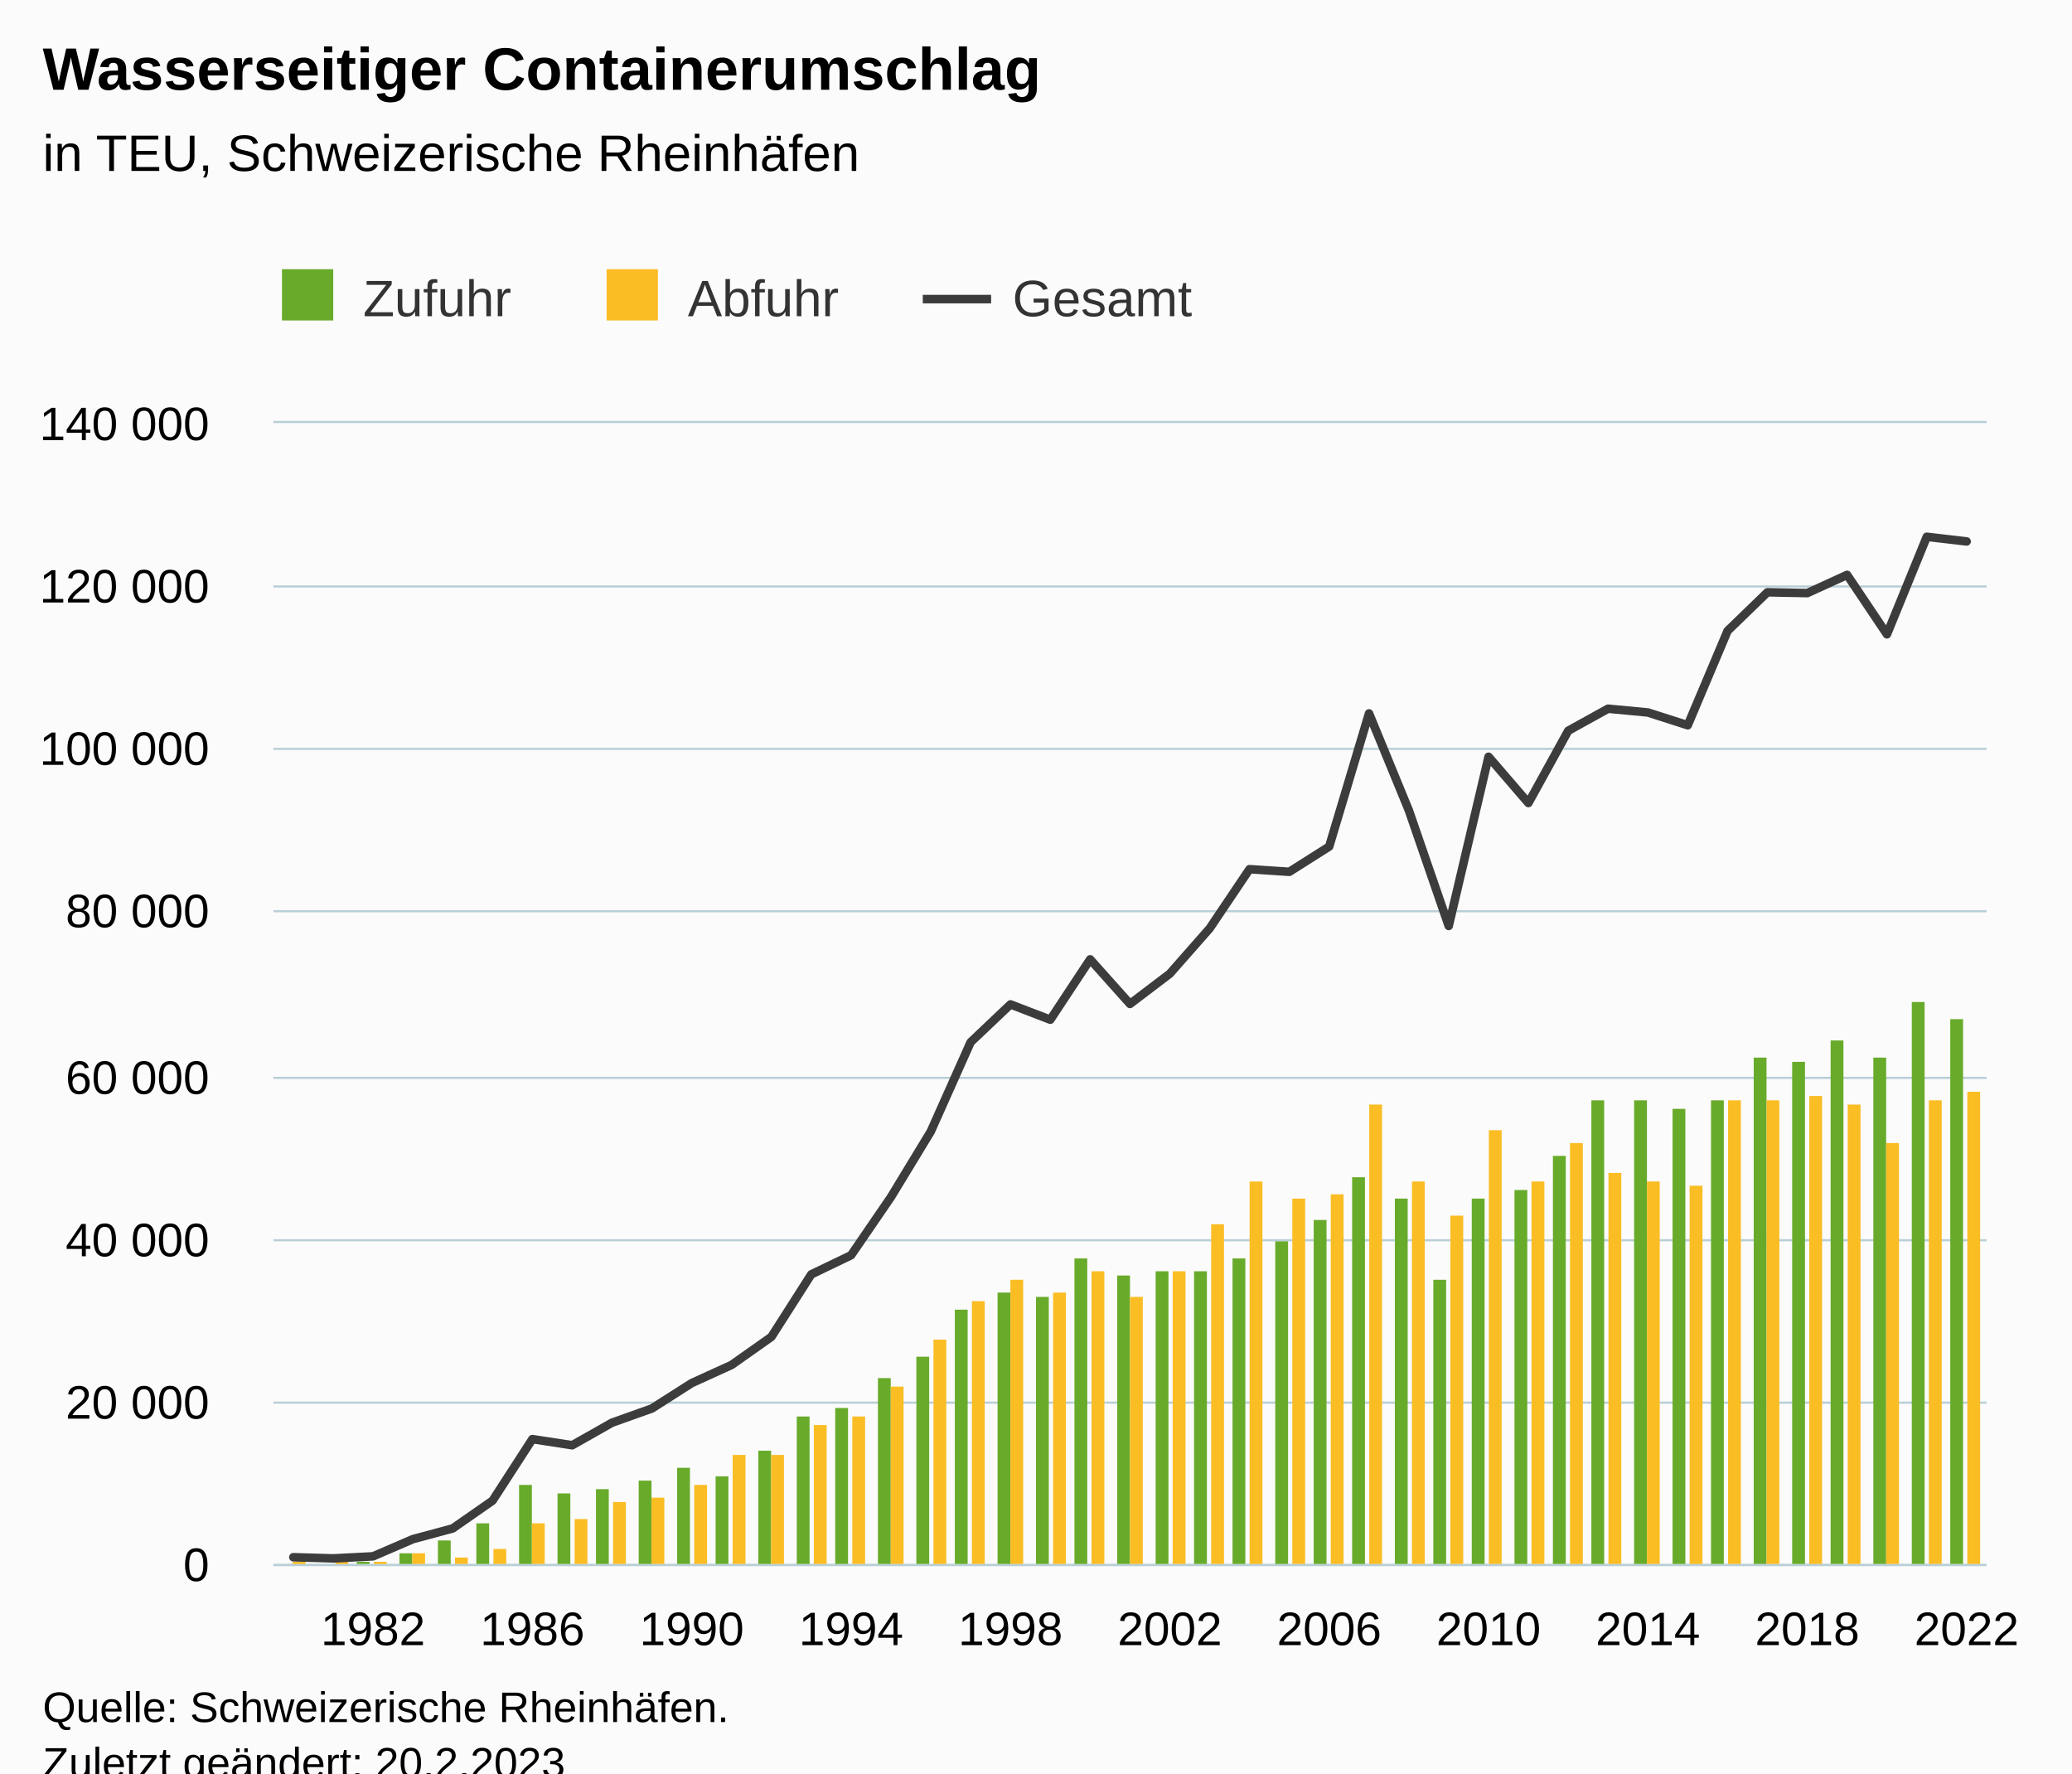
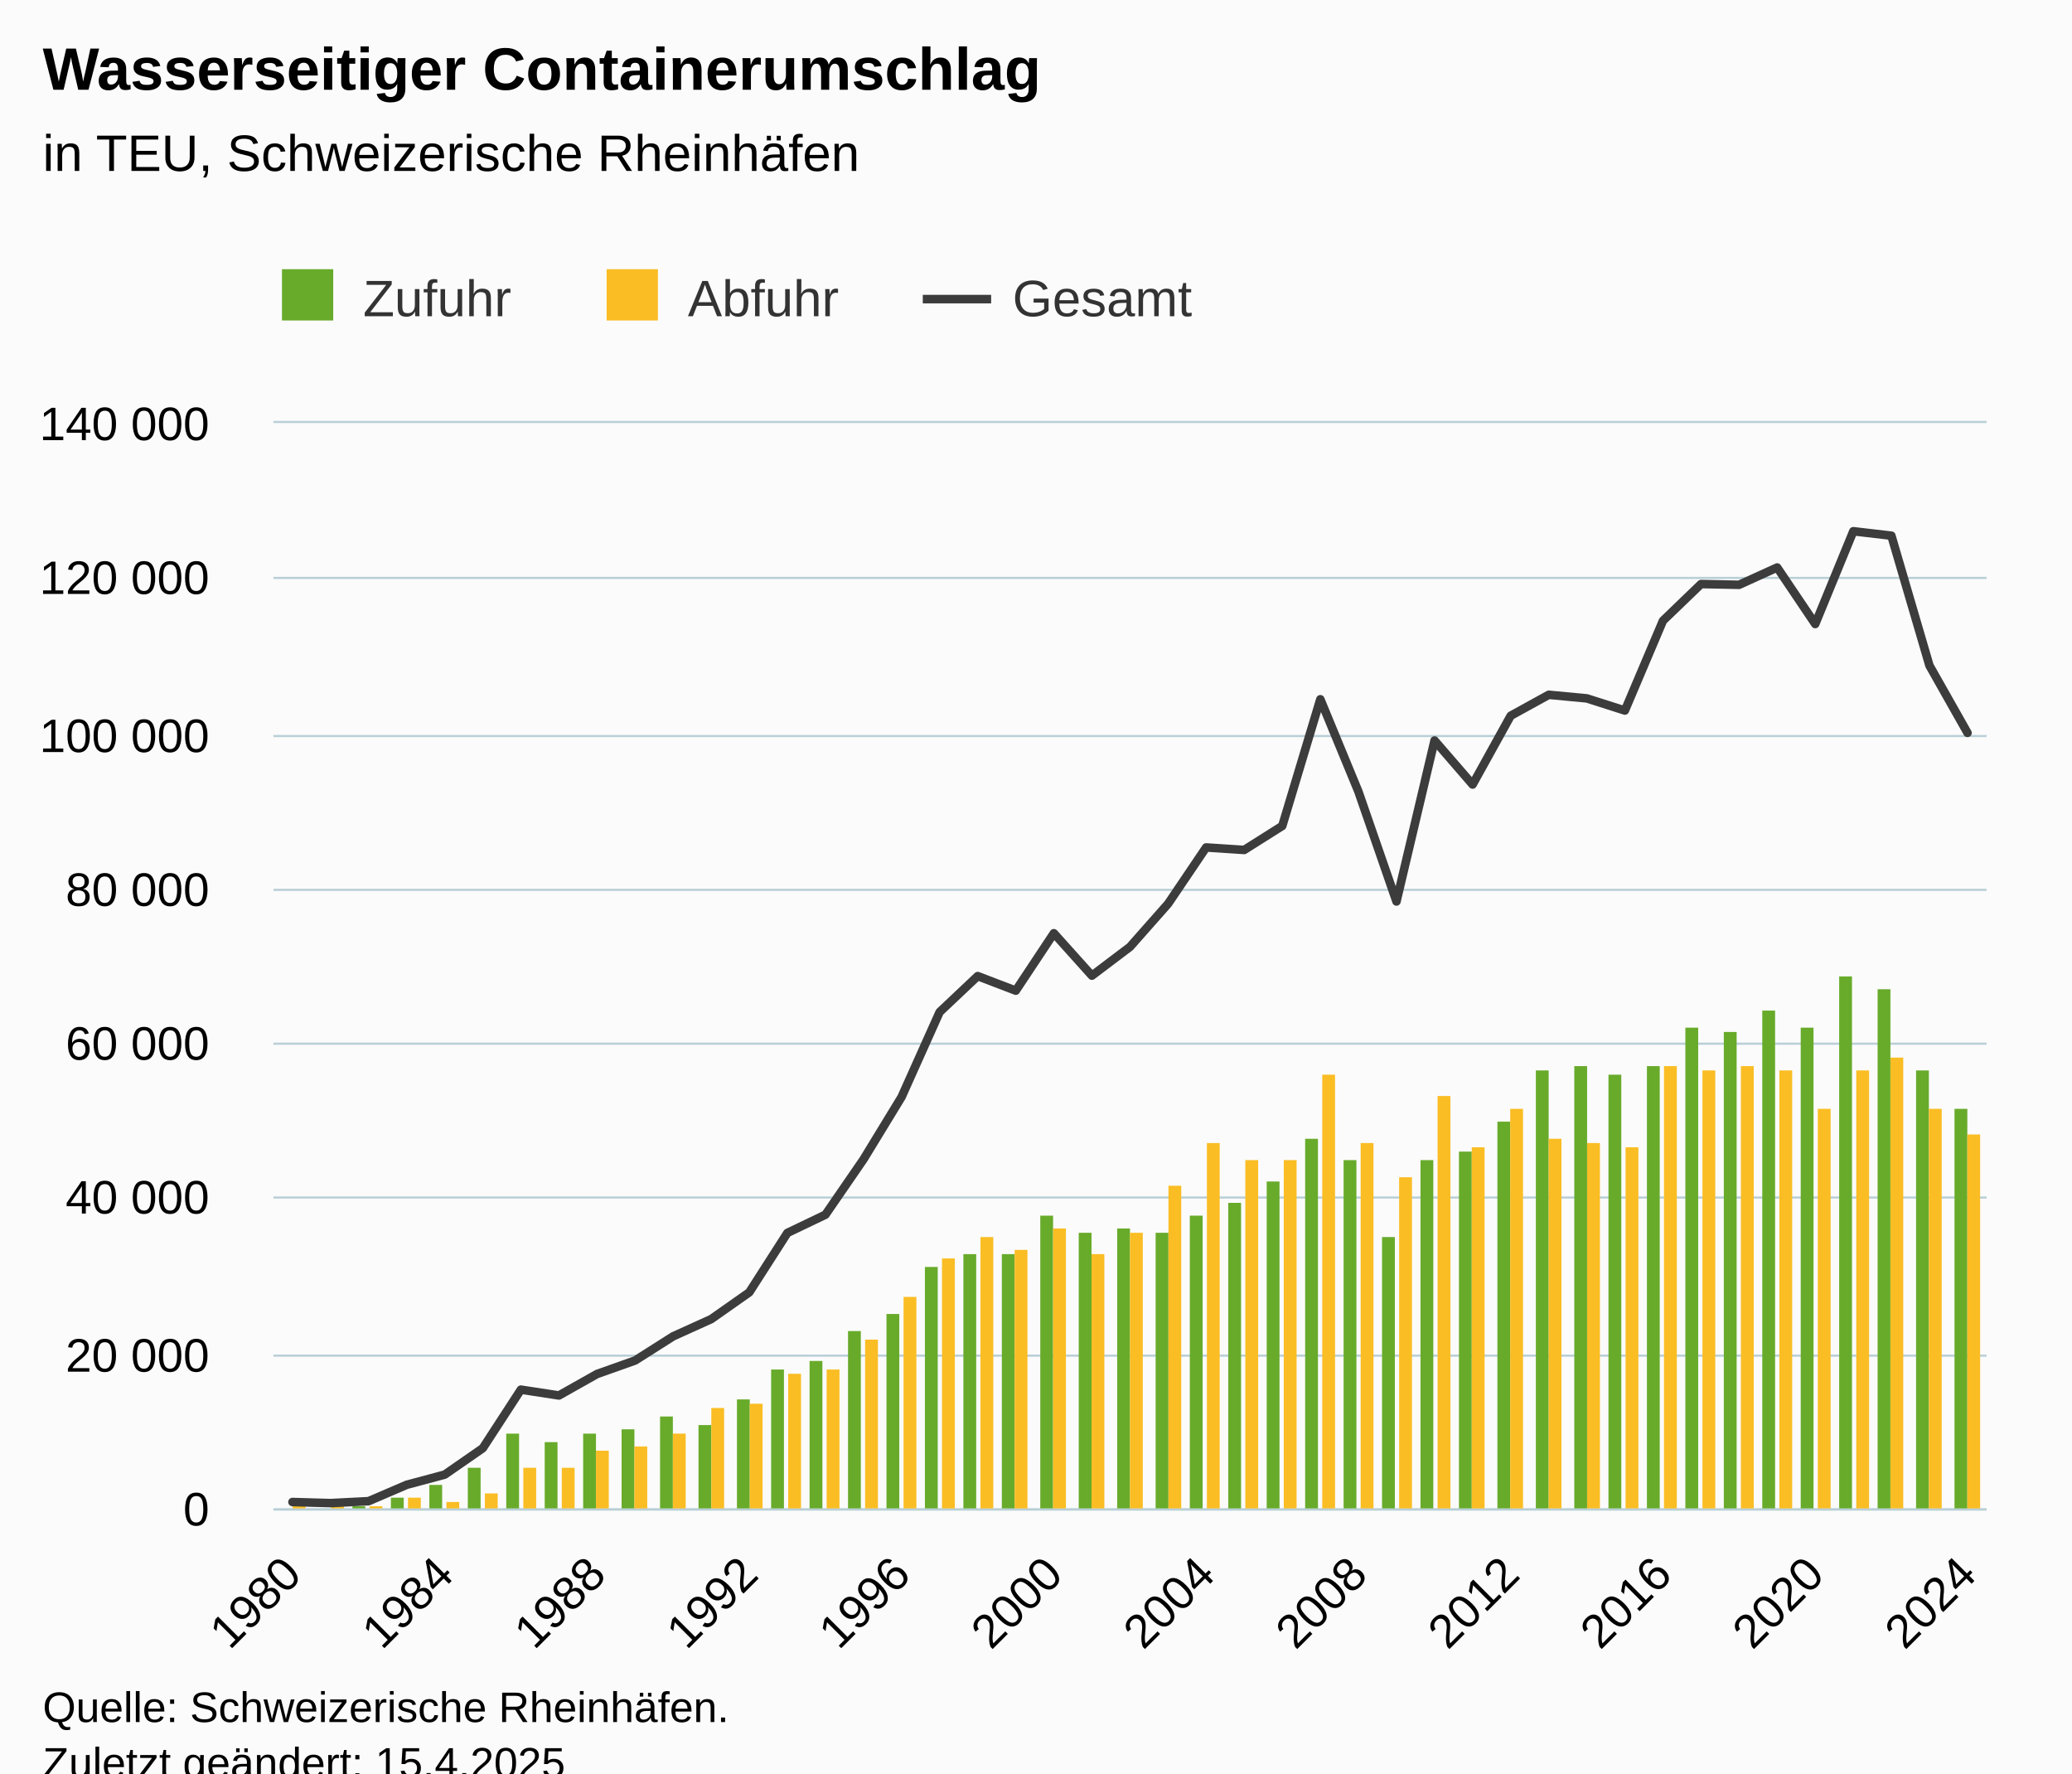
<svg xmlns="http://www.w3.org/2000/svg" version="1.1" class="highcharts-root" style="font-family:Arial;font-size:12px;" viewBox="0 0 485 415">
  <defs>
-     <clipPath id="highcharts-7xe343g-136-">
-       <rect x="0" y="0" width="401" height="267" fill="none" />
+     <clipPath id="highcharts-5hf0s76-142-">
+       <rect x="0" y="0" width="401" height="254" fill="none" />
    </clipPath>
-     <clipPath id="highcharts-7xe343g-180-">
-       <rect x="0" y="0" width="401" height="267" fill="none" />
+     <clipPath id="highcharts-5hf0s76-188-">
+       <rect x="0" y="0" width="401" height="254" fill="none" />
    </clipPath>
-     <clipPath id="highcharts-7xe343g-267-">
-       <rect x="64" y="99" width="401" height="267" fill="none" />
+     <clipPath id="highcharts-5hf0s76-279-">
+       <rect x="64" y="99" width="401" height="254" fill="none" />
    </clipPath>
  </defs>
  <rect fill="#fbfbfb" class="highcharts-background" x="0" y="0" width="485" height="428" rx="0" ry="0" />
-   <rect fill="none" class="highcharts-plot-background" x="64" y="99" width="401" height="267" />
+   <rect fill="none" class="highcharts-plot-background" x="64" y="99" width="401" height="254" />
  <g class="highcharts-pane-group" data-z-index="0" />
  <g class="highcharts-grid highcharts-xaxis-grid" data-z-index="1">
-     <path fill="none" data-z-index="1" class="highcharts-grid-line" d="M 86.5 99 L 86.5 366" opacity="1" />
-     <path fill="none" data-z-index="1" class="highcharts-grid-line" d="M 124.5 99 L 124.5 366" opacity="1" />
-     <path fill="none" data-z-index="1" class="highcharts-grid-line" d="M 161.5 99 L 161.5 366" opacity="1" />
-     <path fill="none" data-z-index="1" class="highcharts-grid-line" d="M 198.5 99 L 198.5 366" opacity="1" />
-     <path fill="none" data-z-index="1" class="highcharts-grid-line" d="M 236.5 99 L 236.5 366" opacity="1" />
-     <path fill="none" data-z-index="1" class="highcharts-grid-line" d="M 273.5 99 L 273.5 366" opacity="1" />
-     <path fill="none" data-z-index="1" class="highcharts-grid-line" d="M 310.5 99 L 310.5 366" opacity="1" />
-     <path fill="none" data-z-index="1" class="highcharts-grid-line" d="M 347.5 99 L 347.5 366" opacity="1" />
-     <path fill="none" data-z-index="1" class="highcharts-grid-line" d="M 385.5 99 L 385.5 366" opacity="1" />
-     <path fill="none" data-z-index="1" class="highcharts-grid-line" d="M 422.5 99 L 422.5 366" opacity="1" />
-     <path fill="none" data-z-index="1" class="highcharts-grid-line" d="M 459.5 99 L 459.5 366" opacity="1" />
+     <path fill="none" data-z-index="1" class="highcharts-grid-line" d="M 67.5 99 L 67.5 353" opacity="1" />
+     <path fill="none" data-z-index="1" class="highcharts-grid-line" d="M 103.5 99 L 103.5 353" opacity="1" />
+     <path fill="none" data-z-index="1" class="highcharts-grid-line" d="M 139.5 99 L 139.5 353" opacity="1" />
+     <path fill="none" data-z-index="1" class="highcharts-grid-line" d="M 174.5 99 L 174.5 353" opacity="1" />
+     <path fill="none" data-z-index="1" class="highcharts-grid-line" d="M 210.5 99 L 210.5 353" opacity="1" />
+     <path fill="none" data-z-index="1" class="highcharts-grid-line" d="M 246.5 99 L 246.5 353" opacity="1" />
+     <path fill="none" data-z-index="1" class="highcharts-grid-line" d="M 281.5 99 L 281.5 353" opacity="1" />
+     <path fill="none" data-z-index="1" class="highcharts-grid-line" d="M 317.5 99 L 317.5 353" opacity="1" />
+     <path fill="none" data-z-index="1" class="highcharts-grid-line" d="M 353.5 99 L 353.5 353" opacity="1" />
+     <path fill="none" data-z-index="1" class="highcharts-grid-line" d="M 388.5 99 L 388.5 353" opacity="1" />
+     <path fill="none" data-z-index="1" class="highcharts-grid-line" d="M 424.5 99 L 424.5 353" opacity="1" />
+     <path fill="none" data-z-index="1" class="highcharts-grid-line" d="M 460.5 99 L 460.5 353" opacity="1" />
  </g>
  <g class="highcharts-grid highcharts-yaxis-grid" data-z-index="1">
-     <path fill="none" stroke="#B9CFD7" stroke-width="0.5" data-z-index="1" class="highcharts-grid-line" d="M 64 366.25 L 465 366.25" opacity="1" />
-     <path fill="none" stroke="#B9CFD7" stroke-width="0.5" data-z-index="1" class="highcharts-grid-line" d="M 64 328.25 L 465 328.25" opacity="1" />
-     <path fill="none" stroke="#B9CFD7" stroke-width="0.5" data-z-index="1" class="highcharts-grid-line" d="M 64 290.25 L 465 290.25" opacity="1" />
-     <path fill="none" stroke="#B9CFD7" stroke-width="0.5" data-z-index="1" class="highcharts-grid-line" d="M 64 252.25 L 465 252.25" opacity="1" />
-     <path fill="none" stroke="#B9CFD7" stroke-width="0.5" data-z-index="1" class="highcharts-grid-line" d="M 64 213.25 L 465 213.25" opacity="1" />
-     <path fill="none" stroke="#B9CFD7" stroke-width="0.5" data-z-index="1" class="highcharts-grid-line" d="M 64 175.25 L 465 175.25" opacity="1" />
-     <path fill="none" stroke="#B9CFD7" stroke-width="0.5" data-z-index="1" class="highcharts-grid-line" d="M 64 137.25 L 465 137.25" opacity="1" />
+     <path fill="none" stroke="#B9CFD7" stroke-width="0.5" data-z-index="1" class="highcharts-grid-line" d="M 64 353.25 L 465 353.25" opacity="1" />
+     <path fill="none" stroke="#B9CFD7" stroke-width="0.5" data-z-index="1" class="highcharts-grid-line" d="M 64 317.25 L 465 317.25" opacity="1" />
+     <path fill="none" stroke="#B9CFD7" stroke-width="0.5" data-z-index="1" class="highcharts-grid-line" d="M 64 280.25 L 465 280.25" opacity="1" />
+     <path fill="none" stroke="#B9CFD7" stroke-width="0.5" data-z-index="1" class="highcharts-grid-line" d="M 64 244.25 L 465 244.25" opacity="1" />
+     <path fill="none" stroke="#B9CFD7" stroke-width="0.5" data-z-index="1" class="highcharts-grid-line" d="M 64 208.25 L 465 208.25" opacity="1" />
+     <path fill="none" stroke="#B9CFD7" stroke-width="0.5" data-z-index="1" class="highcharts-grid-line" d="M 64 172.25 L 465 172.25" opacity="1" />
+     <path fill="none" stroke="#B9CFD7" stroke-width="0.5" data-z-index="1" class="highcharts-grid-line" d="M 64 135.25 L 465 135.25" opacity="1" />
    <path fill="none" stroke="#B9CFD7" stroke-width="0.5" data-z-index="1" class="highcharts-grid-line" d="M 64 98.75 L 465 98.75" opacity="1" />
  </g>
-   <rect fill="none" class="highcharts-plot-border" data-z-index="1" x="64" y="99" width="401" height="267" />
+   <rect fill="none" class="highcharts-plot-border" data-z-index="1" x="64" y="99" width="401" height="254" />
  <g class="highcharts-axis highcharts-xaxis" data-z-index="2">
-     <path fill="none" class="highcharts-axis-line" stroke="#B9CFD7" stroke-width="0.5" data-z-index="7" d="M 64 366.25 L 465 366.25" />
+     <path fill="none" class="highcharts-axis-line" stroke="#B9CFD7" stroke-width="0.5" data-z-index="7" d="M 64 353.25 L 465 353.25" />
  </g>
  <g class="highcharts-axis highcharts-yaxis" data-z-index="2">
-     <path fill="none" class="highcharts-axis-line" data-z-index="7" d="M 64 99 L 64 366" />
+     <path fill="none" class="highcharts-axis-line" data-z-index="7" d="M 64 99 L 64 353" />
  </g>
  <g class="highcharts-series-group" data-z-index="3">
-     <g class="highcharts-series highcharts-series-0 highcharts-column-series" data-z-index="0.1" opacity="1" transform="translate(64,99) scale(1 1)" clip-path="url(#highcharts-7xe343g-180-)">
-       <rect x="1.5" y="267.5" width="3" height="0" fill="#68AB2B" stroke="#ffffff" stroke-width="1e-7" opacity="1" class="highcharts-point" />
-       <rect x="10.5" y="267.5" width="3" height="0" fill="#68AB2B" stroke="#ffffff" stroke-width="1e-7" opacity="1" class="highcharts-point" />
-       <rect x="19.5" y="266.5" width="3" height="1" fill="#68AB2B" stroke="#ffffff" stroke-width="1e-7" opacity="1" class="highcharts-point" />
-       <rect x="29.5" y="264.5" width="3" height="3" fill="#68AB2B" stroke="#ffffff" stroke-width="1e-7" opacity="1" class="highcharts-point" />
-       <rect x="38.5" y="261.5" width="3" height="6" fill="#68AB2B" stroke="#ffffff" stroke-width="1e-7" opacity="1" class="highcharts-point" />
-       <rect x="47.5" y="257.5" width="3" height="10" fill="#68AB2B" stroke="#ffffff" stroke-width="1e-7" opacity="1" class="highcharts-point" />
-       <rect x="57.5" y="248.5" width="3" height="19" fill="#68AB2B" stroke="#ffffff" stroke-width="1e-7" opacity="1" class="highcharts-point" />
-       <rect x="66.5" y="250.5" width="3" height="17" fill="#68AB2B" stroke="#ffffff" stroke-width="1e-7" opacity="1" class="highcharts-point" />
-       <rect x="75.5" y="249.5" width="3" height="18" fill="#68AB2B" stroke="#ffffff" stroke-width="1e-7" opacity="1" class="highcharts-point" />
-       <rect x="85.5" y="247.5" width="3" height="20" fill="#68AB2B" stroke="#ffffff" stroke-width="1e-7" opacity="1" class="highcharts-point" />
-       <rect x="94.5" y="244.5" width="3" height="23" fill="#68AB2B" stroke="#ffffff" stroke-width="1e-7" opacity="1" class="highcharts-point" />
-       <rect x="103.5" y="246.5" width="3" height="21" fill="#68AB2B" stroke="#ffffff" stroke-width="1e-7" opacity="1" class="highcharts-point" />
-       <rect x="113.5" y="240.5" width="3" height="27" fill="#68AB2B" stroke="#ffffff" stroke-width="1e-7" opacity="1" class="highcharts-point" />
-       <rect x="122.5" y="232.5" width="3" height="35" fill="#68AB2B" stroke="#ffffff" stroke-width="1e-7" opacity="1" class="highcharts-point" />
-       <rect x="131.5" y="230.5" width="3" height="37" fill="#68AB2B" stroke="#ffffff" stroke-width="1e-7" opacity="1" class="highcharts-point" />
-       <rect x="141.5" y="223.5" width="3" height="44" fill="#68AB2B" stroke="#ffffff" stroke-width="1e-7" opacity="1" class="highcharts-point" />
-       <rect x="150.5" y="218.5" width="3" height="49" fill="#68AB2B" stroke="#ffffff" stroke-width="1e-7" opacity="1" class="highcharts-point" />
-       <rect x="159.5" y="207.5" width="3" height="60" fill="#68AB2B" stroke="#ffffff" stroke-width="1e-7" opacity="1" class="highcharts-point" />
-       <rect x="169.5" y="203.5" width="3" height="64" fill="#68AB2B" stroke="#ffffff" stroke-width="1e-7" opacity="1" class="highcharts-point" />
-       <rect x="178.5" y="204.5" width="3" height="63" fill="#68AB2B" stroke="#ffffff" stroke-width="1e-7" opacity="1" class="highcharts-point" />
-       <rect x="187.5" y="195.5" width="3" height="72" fill="#68AB2B" stroke="#ffffff" stroke-width="1e-7" opacity="1" class="highcharts-point" />
-       <rect x="197.5" y="199.5" width="3" height="68" fill="#68AB2B" stroke="#ffffff" stroke-width="1e-7" opacity="1" class="highcharts-point" />
-       <rect x="206.5" y="198.5" width="3" height="69" fill="#68AB2B" stroke="#ffffff" stroke-width="1e-7" opacity="1" class="highcharts-point" />
-       <rect x="215.5" y="198.5" width="3" height="69" fill="#68AB2B" stroke="#ffffff" stroke-width="1e-7" opacity="1" class="highcharts-point" />
-       <rect x="224.5" y="195.5" width="3" height="72" fill="#68AB2B" stroke="#ffffff" stroke-width="1e-7" opacity="1" class="highcharts-point" />
-       <rect x="234.5" y="191.5" width="3" height="76" fill="#68AB2B" stroke="#ffffff" stroke-width="1e-7" opacity="1" class="highcharts-point" />
-       <rect x="243.5" y="186.5" width="3" height="81" fill="#68AB2B" stroke="#ffffff" stroke-width="1e-7" opacity="1" class="highcharts-point" />
-       <rect x="252.5" y="176.5" width="3" height="91" fill="#68AB2B" stroke="#ffffff" stroke-width="1e-7" opacity="1" class="highcharts-point" />
-       <rect x="262.5" y="181.5" width="3" height="86" fill="#68AB2B" stroke="#ffffff" stroke-width="1e-7" opacity="1" class="highcharts-point" />
-       <rect x="271.5" y="200.5" width="3" height="67" fill="#68AB2B" stroke="#ffffff" stroke-width="1e-7" opacity="1" class="highcharts-point" />
-       <rect x="280.5" y="181.5" width="3" height="86" fill="#68AB2B" stroke="#ffffff" stroke-width="1e-7" opacity="1" class="highcharts-point" />
-       <rect x="290.5" y="179.5" width="3" height="88" fill="#68AB2B" stroke="#ffffff" stroke-width="1e-7" opacity="1" class="highcharts-point" />
-       <rect x="299.5" y="171.5" width="3" height="96" fill="#68AB2B" stroke="#ffffff" stroke-width="1e-7" opacity="1" class="highcharts-point" />
-       <rect x="308.5" y="158.5" width="3" height="109" fill="#68AB2B" stroke="#ffffff" stroke-width="1e-7" opacity="1" class="highcharts-point" />
-       <rect x="318.5" y="158.5" width="3" height="109" fill="#68AB2B" stroke="#ffffff" stroke-width="1e-7" opacity="1" class="highcharts-point" />
-       <rect x="327.5" y="160.5" width="3" height="107" fill="#68AB2B" stroke="#ffffff" stroke-width="1e-7" opacity="1" class="highcharts-point" />
-       <rect x="336.5" y="158.5" width="3" height="109" fill="#68AB2B" stroke="#ffffff" stroke-width="1e-7" opacity="1" class="highcharts-point" />
-       <rect x="346.5" y="148.5" width="3" height="119" fill="#68AB2B" stroke="#ffffff" stroke-width="1e-7" opacity="1" class="highcharts-point" />
-       <rect x="355.5" y="149.5" width="3" height="118" fill="#68AB2B" stroke="#ffffff" stroke-width="1e-7" opacity="1" class="highcharts-point" />
-       <rect x="364.5" y="144.5" width="3" height="123" fill="#68AB2B" stroke="#ffffff" stroke-width="1e-7" opacity="1" class="highcharts-point" />
-       <rect x="374.5" y="148.5" width="3" height="119" fill="#68AB2B" stroke="#ffffff" stroke-width="1e-7" opacity="1" class="highcharts-point" />
-       <rect x="383.5" y="135.5" width="3" height="132" fill="#68AB2B" stroke="#ffffff" stroke-width="1e-7" opacity="1" class="highcharts-point" />
-       <rect x="392.5" y="139.5" width="3" height="128" fill="#68AB2B" stroke="#ffffff" stroke-width="1e-7" opacity="1" class="highcharts-point" />
+     <g class="highcharts-series highcharts-series-0 highcharts-column-series" data-z-index="0.1" opacity="1" transform="translate(64,99) scale(1 1)" clip-path="url(#highcharts-5hf0s76-188-)">
+       <rect x="1.5" y="254.5" width="3" height="0" fill="#68AB2B" stroke="#ffffff" stroke-width="1e-7" opacity="1" class="highcharts-point" />
+       <rect x="10.5" y="254.5" width="3" height="0" fill="#68AB2B" stroke="#ffffff" stroke-width="1e-7" opacity="1" class="highcharts-point" />
+       <rect x="18.5" y="253.5" width="3" height="1" fill="#68AB2B" stroke="#ffffff" stroke-width="1e-7" opacity="1" class="highcharts-point" />
+       <rect x="27.5" y="251.5" width="3" height="3" fill="#68AB2B" stroke="#ffffff" stroke-width="1e-7" opacity="1" class="highcharts-point" />
+       <rect x="36.5" y="248.5" width="3" height="6" fill="#68AB2B" stroke="#ffffff" stroke-width="1e-7" opacity="1" class="highcharts-point" />
+       <rect x="45.5" y="244.5" width="3" height="10" fill="#68AB2B" stroke="#ffffff" stroke-width="1e-7" opacity="1" class="highcharts-point" />
+       <rect x="54.5" y="236.5" width="3" height="18" fill="#68AB2B" stroke="#ffffff" stroke-width="1e-7" opacity="1" class="highcharts-point" />
+       <rect x="63.5" y="238.5" width="3" height="16" fill="#68AB2B" stroke="#ffffff" stroke-width="1e-7" opacity="1" class="highcharts-point" />
+       <rect x="72.5" y="236.5" width="3" height="18" fill="#68AB2B" stroke="#ffffff" stroke-width="1e-7" opacity="1" class="highcharts-point" />
+       <rect x="81.5" y="235.5" width="3" height="19" fill="#68AB2B" stroke="#ffffff" stroke-width="1e-7" opacity="1" class="highcharts-point" />
+       <rect x="90.5" y="232.5" width="3" height="22" fill="#68AB2B" stroke="#ffffff" stroke-width="1e-7" opacity="1" class="highcharts-point" />
+       <rect x="99.5" y="234.5" width="3" height="20" fill="#68AB2B" stroke="#ffffff" stroke-width="1e-7" opacity="1" class="highcharts-point" />
+       <rect x="108.5" y="228.5" width="3" height="26" fill="#68AB2B" stroke="#ffffff" stroke-width="1e-7" opacity="1" class="highcharts-point" />
+       <rect x="116.5" y="221.5" width="3" height="33" fill="#68AB2B" stroke="#ffffff" stroke-width="1e-7" opacity="1" class="highcharts-point" />
+       <rect x="125.5" y="219.5" width="3" height="35" fill="#68AB2B" stroke="#ffffff" stroke-width="1e-7" opacity="1" class="highcharts-point" />
+       <rect x="134.5" y="212.5" width="3" height="42" fill="#68AB2B" stroke="#ffffff" stroke-width="1e-7" opacity="1" class="highcharts-point" />
+       <rect x="143.5" y="208.5" width="3" height="46" fill="#68AB2B" stroke="#ffffff" stroke-width="1e-7" opacity="1" class="highcharts-point" />
+       <rect x="152.5" y="197.5" width="3" height="57" fill="#68AB2B" stroke="#ffffff" stroke-width="1e-7" opacity="1" class="highcharts-point" />
+       <rect x="161.5" y="194.5" width="3" height="60" fill="#68AB2B" stroke="#ffffff" stroke-width="1e-7" opacity="1" class="highcharts-point" />
+       <rect x="170.5" y="194.5" width="3" height="60" fill="#68AB2B" stroke="#ffffff" stroke-width="1e-7" opacity="1" class="highcharts-point" />
+       <rect x="179.5" y="185.5" width="3" height="69" fill="#68AB2B" stroke="#ffffff" stroke-width="1e-7" opacity="1" class="highcharts-point" />
+       <rect x="188.5" y="189.5" width="3" height="65" fill="#68AB2B" stroke="#ffffff" stroke-width="1e-7" opacity="1" class="highcharts-point" />
+       <rect x="197.5" y="188.5" width="3" height="66" fill="#68AB2B" stroke="#ffffff" stroke-width="1e-7" opacity="1" class="highcharts-point" />
+       <rect x="206.5" y="189.5" width="3" height="65" fill="#68AB2B" stroke="#ffffff" stroke-width="1e-7" opacity="1" class="highcharts-point" />
+       <rect x="214.5" y="185.5" width="3" height="69" fill="#68AB2B" stroke="#ffffff" stroke-width="1e-7" opacity="1" class="highcharts-point" />
+       <rect x="223.5" y="182.5" width="3" height="72" fill="#68AB2B" stroke="#ffffff" stroke-width="1e-7" opacity="1" class="highcharts-point" />
+       <rect x="232.5" y="177.5" width="3" height="77" fill="#68AB2B" stroke="#ffffff" stroke-width="1e-7" opacity="1" class="highcharts-point" />
+       <rect x="241.5" y="167.5" width="3" height="87" fill="#68AB2B" stroke="#ffffff" stroke-width="1e-7" opacity="1" class="highcharts-point" />
+       <rect x="250.5" y="172.5" width="3" height="82" fill="#68AB2B" stroke="#ffffff" stroke-width="1e-7" opacity="1" class="highcharts-point" />
+       <rect x="259.5" y="190.5" width="3" height="64" fill="#68AB2B" stroke="#ffffff" stroke-width="1e-7" opacity="1" class="highcharts-point" />
+       <rect x="268.5" y="172.5" width="3" height="82" fill="#68AB2B" stroke="#ffffff" stroke-width="1e-7" opacity="1" class="highcharts-point" />
+       <rect x="277.5" y="170.5" width="3" height="84" fill="#68AB2B" stroke="#ffffff" stroke-width="1e-7" opacity="1" class="highcharts-point" />
+       <rect x="286.5" y="163.5" width="3" height="91" fill="#68AB2B" stroke="#ffffff" stroke-width="1e-7" opacity="1" class="highcharts-point" />
+       <rect x="295.5" y="151.5" width="3" height="103" fill="#68AB2B" stroke="#ffffff" stroke-width="1e-7" opacity="1" class="highcharts-point" />
+       <rect x="304.5" y="150.5" width="3" height="104" fill="#68AB2B" stroke="#ffffff" stroke-width="1e-7" opacity="1" class="highcharts-point" />
+       <rect x="312.5" y="152.5" width="3" height="102" fill="#68AB2B" stroke="#ffffff" stroke-width="1e-7" opacity="1" class="highcharts-point" />
+       <rect x="321.5" y="150.5" width="3" height="104" fill="#68AB2B" stroke="#ffffff" stroke-width="1e-7" opacity="1" class="highcharts-point" />
+       <rect x="330.5" y="141.5" width="3" height="113" fill="#68AB2B" stroke="#ffffff" stroke-width="1e-7" opacity="1" class="highcharts-point" />
+       <rect x="339.5" y="142.5" width="3" height="112" fill="#68AB2B" stroke="#ffffff" stroke-width="1e-7" opacity="1" class="highcharts-point" />
+       <rect x="348.5" y="137.5" width="3" height="117" fill="#68AB2B" stroke="#ffffff" stroke-width="1e-7" opacity="1" class="highcharts-point" />
+       <rect x="357.5" y="141.5" width="3" height="113" fill="#68AB2B" stroke="#ffffff" stroke-width="1e-7" opacity="1" class="highcharts-point" />
+       <rect x="366.5" y="129.5" width="3" height="125" fill="#68AB2B" stroke="#ffffff" stroke-width="1e-7" opacity="1" class="highcharts-point" />
+       <rect x="375.5" y="132.5" width="3" height="122" fill="#68AB2B" stroke="#ffffff" stroke-width="1e-7" opacity="1" class="highcharts-point" />
+       <rect x="384.5" y="151.5" width="3" height="103" fill="#68AB2B" stroke="#ffffff" stroke-width="1e-7" opacity="1" class="highcharts-point" />
+       <rect x="393.5" y="160.5" width="3" height="94" fill="#68AB2B" stroke="#ffffff" stroke-width="1e-7" opacity="1" class="highcharts-point" />
    </g>
    <g class="highcharts-markers highcharts-series-0 highcharts-column-series" data-z-index="0.1" opacity="1" transform="translate(64,99) scale(1 1)" clip-path="none" />
-     <g class="highcharts-series highcharts-series-1 highcharts-column-series" data-z-index="0.1" opacity="1" transform="translate(64,99) scale(1 1)" clip-path="url(#highcharts-7xe343g-180-)">
-       <rect x="4.5" y="266.5" width="3" height="1" fill="#FABD24" stroke="#ffffff" stroke-width="1e-7" opacity="1" class="highcharts-point" />
-       <rect x="14.5" y="266.5" width="3" height="1" fill="#FABD24" stroke="#ffffff" stroke-width="1e-7" opacity="1" class="highcharts-point" />
-       <rect x="23.5" y="266.5" width="3" height="1" fill="#FABD24" stroke="#ffffff" stroke-width="1e-7" opacity="1" class="highcharts-point" />
-       <rect x="32.5" y="264.5" width="3" height="3" fill="#FABD24" stroke="#ffffff" stroke-width="1e-7" opacity="1" class="highcharts-point" />
-       <rect x="42.5" y="265.5" width="3" height="2" fill="#FABD24" stroke="#ffffff" stroke-width="1e-7" opacity="1" class="highcharts-point" />
-       <rect x="51.5" y="263.5" width="3" height="4" fill="#FABD24" stroke="#ffffff" stroke-width="1e-7" opacity="1" class="highcharts-point" />
-       <rect x="60.5" y="257.5" width="3" height="10" fill="#FABD24" stroke="#ffffff" stroke-width="1e-7" opacity="1" class="highcharts-point" />
-       <rect x="70.5" y="256.5" width="3" height="11" fill="#FABD24" stroke="#ffffff" stroke-width="1e-7" opacity="1" class="highcharts-point" />
-       <rect x="79.5" y="252.5" width="3" height="15" fill="#FABD24" stroke="#ffffff" stroke-width="1e-7" opacity="1" class="highcharts-point" />
-       <rect x="88.5" y="251.5" width="3" height="16" fill="#FABD24" stroke="#ffffff" stroke-width="1e-7" opacity="1" class="highcharts-point" />
-       <rect x="98.5" y="248.5" width="3" height="19" fill="#FABD24" stroke="#ffffff" stroke-width="1e-7" opacity="1" class="highcharts-point" />
-       <rect x="107.5" y="241.5" width="3" height="26" fill="#FABD24" stroke="#ffffff" stroke-width="1e-7" opacity="1" class="highcharts-point" />
-       <rect x="116.5" y="241.5" width="3" height="26" fill="#FABD24" stroke="#ffffff" stroke-width="1e-7" opacity="1" class="highcharts-point" />
-       <rect x="126.5" y="234.5" width="3" height="33" fill="#FABD24" stroke="#ffffff" stroke-width="1e-7" opacity="1" class="highcharts-point" />
-       <rect x="135.5" y="232.5" width="3" height="35" fill="#FABD24" stroke="#ffffff" stroke-width="1e-7" opacity="1" class="highcharts-point" />
-       <rect x="144.5" y="225.5" width="3" height="42" fill="#FABD24" stroke="#ffffff" stroke-width="1e-7" opacity="1" class="highcharts-point" />
-       <rect x="154.5" y="214.5" width="3" height="53" fill="#FABD24" stroke="#ffffff" stroke-width="1e-7" opacity="1" class="highcharts-point" />
-       <rect x="163.5" y="205.5" width="3" height="62" fill="#FABD24" stroke="#ffffff" stroke-width="1e-7" opacity="1" class="highcharts-point" />
-       <rect x="172.5" y="200.5" width="3" height="67" fill="#FABD24" stroke="#ffffff" stroke-width="1e-7" opacity="1" class="highcharts-point" />
-       <rect x="182.5" y="203.5" width="3" height="64" fill="#FABD24" stroke="#ffffff" stroke-width="1e-7" opacity="1" class="highcharts-point" />
-       <rect x="191.5" y="198.5" width="3" height="69" fill="#FABD24" stroke="#ffffff" stroke-width="1e-7" opacity="1" class="highcharts-point" />
-       <rect x="200.5" y="204.5" width="3" height="63" fill="#FABD24" stroke="#ffffff" stroke-width="1e-7" opacity="1" class="highcharts-point" />
-       <rect x="210.5" y="198.5" width="3" height="69" fill="#FABD24" stroke="#ffffff" stroke-width="1e-7" opacity="1" class="highcharts-point" />
-       <rect x="219.5" y="187.5" width="3" height="80" fill="#FABD24" stroke="#ffffff" stroke-width="1e-7" opacity="1" class="highcharts-point" />
-       <rect x="228.5" y="177.5" width="3" height="90" fill="#FABD24" stroke="#ffffff" stroke-width="1e-7" opacity="1" class="highcharts-point" />
-       <rect x="238.5" y="181.5" width="3" height="86" fill="#FABD24" stroke="#ffffff" stroke-width="1e-7" opacity="1" class="highcharts-point" />
-       <rect x="247.5" y="180.5" width="3" height="87" fill="#FABD24" stroke="#ffffff" stroke-width="1e-7" opacity="1" class="highcharts-point" />
-       <rect x="256.5" y="159.5" width="3" height="108" fill="#FABD24" stroke="#ffffff" stroke-width="1e-7" opacity="1" class="highcharts-point" />
-       <rect x="266.5" y="177.5" width="3" height="90" fill="#FABD24" stroke="#ffffff" stroke-width="1e-7" opacity="1" class="highcharts-point" />
-       <rect x="275.5" y="185.5" width="3" height="82" fill="#FABD24" stroke="#ffffff" stroke-width="1e-7" opacity="1" class="highcharts-point" />
-       <rect x="284.5" y="165.5" width="3" height="102" fill="#FABD24" stroke="#ffffff" stroke-width="1e-7" opacity="1" class="highcharts-point" />
-       <rect x="294.5" y="177.5" width="3" height="90" fill="#FABD24" stroke="#ffffff" stroke-width="1e-7" opacity="1" class="highcharts-point" />
-       <rect x="303.5" y="168.5" width="3" height="99" fill="#FABD24" stroke="#ffffff" stroke-width="1e-7" opacity="1" class="highcharts-point" />
-       <rect x="312.5" y="175.5" width="3" height="92" fill="#FABD24" stroke="#ffffff" stroke-width="1e-7" opacity="1" class="highcharts-point" />
-       <rect x="321.5" y="177.5" width="3" height="90" fill="#FABD24" stroke="#ffffff" stroke-width="1e-7" opacity="1" class="highcharts-point" />
-       <rect x="331.5" y="178.5" width="3" height="89" fill="#FABD24" stroke="#ffffff" stroke-width="1e-7" opacity="1" class="highcharts-point" />
-       <rect x="340.5" y="158.5" width="3" height="109" fill="#FABD24" stroke="#ffffff" stroke-width="1e-7" opacity="1" class="highcharts-point" />
-       <rect x="349.5" y="158.5" width="3" height="109" fill="#FABD24" stroke="#ffffff" stroke-width="1e-7" opacity="1" class="highcharts-point" />
-       <rect x="359.5" y="157.5" width="3" height="110" fill="#FABD24" stroke="#ffffff" stroke-width="1e-7" opacity="1" class="highcharts-point" />
-       <rect x="368.5" y="159.5" width="3" height="108" fill="#FABD24" stroke="#ffffff" stroke-width="1e-7" opacity="1" class="highcharts-point" />
-       <rect x="377.5" y="168.5" width="3" height="99" fill="#FABD24" stroke="#ffffff" stroke-width="1e-7" opacity="1" class="highcharts-point" />
-       <rect x="387.5" y="158.5" width="3" height="109" fill="#FABD24" stroke="#ffffff" stroke-width="1e-7" opacity="1" class="highcharts-point" />
-       <rect x="396.5" y="156.5" width="3" height="111" fill="#FABD24" stroke="#ffffff" stroke-width="1e-7" opacity="1" class="highcharts-point" />
+     <g class="highcharts-series highcharts-series-1 highcharts-column-series" data-z-index="0.1" opacity="1" transform="translate(64,99) scale(1 1)" clip-path="url(#highcharts-5hf0s76-188-)">
+       <rect x="4.5" y="253.5" width="3" height="1" fill="#FABD24" stroke="#ffffff" stroke-width="1e-7" opacity="1" class="highcharts-point" />
+       <rect x="13.5" y="253.5" width="3" height="1" fill="#FABD24" stroke="#ffffff" stroke-width="1e-7" opacity="1" class="highcharts-point" />
+       <rect x="22.5" y="253.5" width="3" height="1" fill="#FABD24" stroke="#ffffff" stroke-width="1e-7" opacity="1" class="highcharts-point" />
+       <rect x="31.5" y="251.5" width="3" height="3" fill="#FABD24" stroke="#ffffff" stroke-width="1e-7" opacity="1" class="highcharts-point" />
+       <rect x="40.5" y="252.5" width="3" height="2" fill="#FABD24" stroke="#ffffff" stroke-width="1e-7" opacity="1" class="highcharts-point" />
+       <rect x="49.5" y="250.5" width="3" height="4" fill="#FABD24" stroke="#ffffff" stroke-width="1e-7" opacity="1" class="highcharts-point" />
+       <rect x="58.5" y="244.5" width="3" height="10" fill="#FABD24" stroke="#ffffff" stroke-width="1e-7" opacity="1" class="highcharts-point" />
+       <rect x="67.5" y="244.5" width="3" height="10" fill="#FABD24" stroke="#ffffff" stroke-width="1e-7" opacity="1" class="highcharts-point" />
+       <rect x="75.5" y="240.5" width="3" height="14" fill="#FABD24" stroke="#ffffff" stroke-width="1e-7" opacity="1" class="highcharts-point" />
+       <rect x="84.5" y="239.5" width="3" height="15" fill="#FABD24" stroke="#ffffff" stroke-width="1e-7" opacity="1" class="highcharts-point" />
+       <rect x="93.5" y="236.5" width="3" height="18" fill="#FABD24" stroke="#ffffff" stroke-width="1e-7" opacity="1" class="highcharts-point" />
+       <rect x="102.5" y="230.5" width="3" height="24" fill="#FABD24" stroke="#ffffff" stroke-width="1e-7" opacity="1" class="highcharts-point" />
+       <rect x="111.5" y="229.5" width="3" height="25" fill="#FABD24" stroke="#ffffff" stroke-width="1e-7" opacity="1" class="highcharts-point" />
+       <rect x="120.5" y="222.5" width="3" height="32" fill="#FABD24" stroke="#ffffff" stroke-width="1e-7" opacity="1" class="highcharts-point" />
+       <rect x="129.5" y="221.5" width="3" height="33" fill="#FABD24" stroke="#ffffff" stroke-width="1e-7" opacity="1" class="highcharts-point" />
+       <rect x="138.5" y="214.5" width="3" height="40" fill="#FABD24" stroke="#ffffff" stroke-width="1e-7" opacity="1" class="highcharts-point" />
+       <rect x="147.5" y="204.5" width="3" height="50" fill="#FABD24" stroke="#ffffff" stroke-width="1e-7" opacity="1" class="highcharts-point" />
+       <rect x="156.5" y="195.5" width="3" height="59" fill="#FABD24" stroke="#ffffff" stroke-width="1e-7" opacity="1" class="highcharts-point" />
+       <rect x="165.5" y="190.5" width="3" height="64" fill="#FABD24" stroke="#ffffff" stroke-width="1e-7" opacity="1" class="highcharts-point" />
+       <rect x="173.5" y="193.5" width="3" height="61" fill="#FABD24" stroke="#ffffff" stroke-width="1e-7" opacity="1" class="highcharts-point" />
+       <rect x="182.5" y="188.5" width="3" height="66" fill="#FABD24" stroke="#ffffff" stroke-width="1e-7" opacity="1" class="highcharts-point" />
+       <rect x="191.5" y="194.5" width="3" height="60" fill="#FABD24" stroke="#ffffff" stroke-width="1e-7" opacity="1" class="highcharts-point" />
+       <rect x="200.5" y="189.5" width="3" height="65" fill="#FABD24" stroke="#ffffff" stroke-width="1e-7" opacity="1" class="highcharts-point" />
+       <rect x="209.5" y="178.5" width="3" height="76" fill="#FABD24" stroke="#ffffff" stroke-width="1e-7" opacity="1" class="highcharts-point" />
+       <rect x="218.5" y="168.5" width="3" height="86" fill="#FABD24" stroke="#ffffff" stroke-width="1e-7" opacity="1" class="highcharts-point" />
+       <rect x="227.5" y="172.5" width="3" height="82" fill="#FABD24" stroke="#ffffff" stroke-width="1e-7" opacity="1" class="highcharts-point" />
+       <rect x="236.5" y="172.5" width="3" height="82" fill="#FABD24" stroke="#ffffff" stroke-width="1e-7" opacity="1" class="highcharts-point" />
+       <rect x="245.5" y="152.5" width="3" height="102" fill="#FABD24" stroke="#ffffff" stroke-width="1e-7" opacity="1" class="highcharts-point" />
+       <rect x="254.5" y="168.5" width="3" height="86" fill="#FABD24" stroke="#ffffff" stroke-width="1e-7" opacity="1" class="highcharts-point" />
+       <rect x="263.5" y="176.5" width="3" height="78" fill="#FABD24" stroke="#ffffff" stroke-width="1e-7" opacity="1" class="highcharts-point" />
+       <rect x="272.5" y="157.5" width="3" height="97" fill="#FABD24" stroke="#ffffff" stroke-width="1e-7" opacity="1" class="highcharts-point" />
+       <rect x="280.5" y="169.5" width="3" height="85" fill="#FABD24" stroke="#ffffff" stroke-width="1e-7" opacity="1" class="highcharts-point" />
+       <rect x="289.5" y="160.5" width="3" height="94" fill="#FABD24" stroke="#ffffff" stroke-width="1e-7" opacity="1" class="highcharts-point" />
+       <rect x="298.5" y="167.5" width="3" height="87" fill="#FABD24" stroke="#ffffff" stroke-width="1e-7" opacity="1" class="highcharts-point" />
+       <rect x="307.5" y="168.5" width="3" height="86" fill="#FABD24" stroke="#ffffff" stroke-width="1e-7" opacity="1" class="highcharts-point" />
+       <rect x="316.5" y="169.5" width="3" height="85" fill="#FABD24" stroke="#ffffff" stroke-width="1e-7" opacity="1" class="highcharts-point" />
+       <rect x="325.5" y="150.5" width="3" height="104" fill="#FABD24" stroke="#ffffff" stroke-width="1e-7" opacity="1" class="highcharts-point" />
+       <rect x="334.5" y="151.5" width="3" height="103" fill="#FABD24" stroke="#ffffff" stroke-width="1e-7" opacity="1" class="highcharts-point" />
+       <rect x="343.5" y="150.5" width="3" height="104" fill="#FABD24" stroke="#ffffff" stroke-width="1e-7" opacity="1" class="highcharts-point" />
+       <rect x="352.5" y="151.5" width="3" height="103" fill="#FABD24" stroke="#ffffff" stroke-width="1e-7" opacity="1" class="highcharts-point" />
+       <rect x="361.5" y="160.5" width="3" height="94" fill="#FABD24" stroke="#ffffff" stroke-width="1e-7" opacity="1" class="highcharts-point" />
+       <rect x="370.5" y="151.5" width="3" height="103" fill="#FABD24" stroke="#ffffff" stroke-width="1e-7" opacity="1" class="highcharts-point" />
+       <rect x="378.5" y="148.5" width="3" height="106" fill="#FABD24" stroke="#ffffff" stroke-width="1e-7" opacity="1" class="highcharts-point" />
+       <rect x="387.5" y="160.5" width="3" height="94" fill="#FABD24" stroke="#ffffff" stroke-width="1e-7" opacity="1" class="highcharts-point" />
+       <rect x="396.5" y="166.5" width="3" height="88" fill="#FABD24" stroke="#ffffff" stroke-width="1e-7" opacity="1" class="highcharts-point" />
    </g>
    <g class="highcharts-markers highcharts-series-1 highcharts-column-series" data-z-index="0.1" opacity="1" transform="translate(64,99) scale(1 1)" clip-path="none" />
-     <g class="highcharts-series highcharts-series-2 highcharts-line-series" data-z-index="0.1" opacity="1" transform="translate(64,99) scale(1 1)" clip-path="url(#highcharts-7xe343g-180-)">
-       <path fill="none" d="M 4.663 265.432 L 13.988 265.701 L 23.314 265.224 L 32.64 261.198 L 41.965 258.689 L 51.291 252.193 L 60.616 237.788 L 69.942 239.221 L 79.267 233.942 L 88.593 230.619 L 97.919 224.673 L 107.244 220.431 L 116.57 213.85 L 125.895 199.237 L 135.221 194.75 L 144.547 181.137 L 153.872 165.792 L 163.198 144.901 L 172.523 136.056 L 181.849 139.637 L 191.174 125.513 L 200.5 135.945 L 209.826 128.864 L 219.151 118.268 L 228.477 104.408 L 237.802 105.024 L 247.128 99.114 L 256.453 67.959 L 265.779 90.658 L 275.105 117.699 L 284.43 78.101 L 293.756 88.928 L 303.081 72.014 L 312.407 66.855 L 321.733 67.738 L 331.058 70.724 L 340.384 48.636 L 349.709 39.609 L 359.035 39.796 L 368.36 35.538 L 377.686 49.443 L 387.012 26.62 L 396.337 27.711" class="highcharts-graph" data-z-index="1" stroke="#3c3c3c" stroke-width="2" stroke-linejoin="round" stroke-linecap="round" />
+     <g class="highcharts-series highcharts-series-2 highcharts-line-series" data-z-index="0.1" opacity="1" transform="translate(64,99) scale(1 1)" clip-path="url(#highcharts-5hf0s76-188-)">
+       <path fill="none" d="M 4.456 252.509 L 13.367 252.764 L 22.278 252.311 L 31.189 248.481 L 40.1 246.093 L 49.011 239.914 L 57.922 226.211 L 66.833 227.573 L 75.744 222.551 L 84.656 219.391 L 93.567 213.734 L 102.478 209.699 L 111.389 203.438 L 120.3 189.537 L 129.211 185.268 L 138.122 172.317 L 147.033 157.719 L 155.944 137.846 L 164.856 129.431 L 173.767 132.838 L 182.678 119.402 L 191.589 129.326 L 200.5 122.589 L 209.411 112.509 L 218.322 99.325 L 227.233 99.911 L 236.144 94.288 L 245.056 64.65 L 253.967 86.244 L 262.878 111.969 L 271.789 74.299 L 280.7 84.598 L 289.611 68.507 L 298.522 63.6 L 307.433 64.44 L 316.344 67.281 L 325.256 46.268 L 334.167 37.681 L 343.078 37.859 L 351.989 33.807 L 360.9 47.035 L 369.811 25.324 L 378.722 26.362 L 387.633 56.754 L 396.544 72.513" class="highcharts-graph" data-z-index="1" stroke="#3c3c3c" stroke-width="2" stroke-linejoin="round" stroke-linecap="round" />
    </g>
    <g class="highcharts-markers highcharts-series-2 highcharts-line-series" data-z-index="0.1" opacity="1" transform="translate(64,99) scale(1 1)" clip-path="none" />
  </g>
  <text x="10" text-anchor="start" class="highcharts-title" data-z-index="4" style="color:#000000;font-size:14px;font-weight:bold;fill:#000000;" y="21">
    <tspan>Wasserseitiger Containerumschlag</tspan>
  </text>
  <text x="10" text-anchor="start" class="highcharts-subtitle" data-z-index="4" style="color:#000000;font-size:12px;font-weight:normal;fill:#000000;" y="40">
    <tspan>in TEU, Schweizerische Rheinhäfen</tspan>
  </text>
  <text x="10" text-anchor="start" class="highcharts-caption" data-z-index="4" style="color:#666666;fill:#666666;" y="400" />
  <g class="highcharts-legend" data-z-index="7" transform="translate(56,56)">
    <rect fill="none" class="highcharts-legend-box" rx="0" ry="0" x="0" y="0" width="233" height="31" visibility="visible" />
    <g data-z-index="1">
      <g>
        <g class="highcharts-legend-item highcharts-column-series highcharts-color-undefined highcharts-series-0" data-z-index="1" transform="translate(8,3)">
          <text x="21" style="color:#333333;cursor:pointer;font-size:12px;font-weight:normal;fill:#333333;" text-anchor="start" data-z-index="2" y="15">
            <tspan>Zufuhr</tspan>
          </text>
          <rect x="2" y="4" width="12" height="12" fill="#68AB2B" class="highcharts-point" data-z-index="3" />
        </g>
        <g class="highcharts-legend-item highcharts-column-series highcharts-color-undefined highcharts-series-1" data-z-index="1" transform="translate(84,3)">
          <text x="21" y="15" style="color:#333333;cursor:pointer;font-size:12px;font-weight:normal;fill:#333333;" text-anchor="start" data-z-index="2">
            <tspan>Abfuhr</tspan>
          </text>
          <rect x="2" y="4" width="12" height="12" fill="#FABD24" class="highcharts-point" data-z-index="3" />
        </g>
        <g class="highcharts-legend-item highcharts-line-series highcharts-color-undefined highcharts-series-2" data-z-index="1" transform="translate(160,3)">
          <path fill="none" d="M 0 11 L 16 11" class="highcharts-graph" stroke="#3c3c3c" stroke-width="2" />
          <text x="21" y="15" style="color:#333333;cursor:pointer;font-size:12px;font-weight:normal;fill:#333333;" text-anchor="start" data-z-index="2">
            <tspan>Gesamt</tspan>
          </text>
        </g>
      </g>
    </g>
  </g>
  <g class="highcharts-axis-labels highcharts-xaxis-labels" data-z-index="7">
-     <text x="87.314" style="color:#000000;cursor:default;font-size:11px;fill:#000000;" text-anchor="middle" transform="translate(0,0)" y="385" opacity="1">1982</text>
-     <text x="124.616" style="color:#000000;cursor:default;font-size:11px;fill:#000000;" text-anchor="middle" transform="translate(0,0)" y="385" opacity="1">1986</text>
-     <text x="161.919" style="color:#000000;cursor:default;font-size:11px;fill:#000000;" text-anchor="middle" transform="translate(0,0)" y="385" opacity="1">1990</text>
-     <text x="199.221" style="color:#000000;cursor:default;font-size:11px;fill:#000000;" text-anchor="middle" transform="translate(0,0)" y="385" opacity="1">1994</text>
-     <text x="236.523" style="color:#000000;cursor:default;font-size:11px;fill:#000000;" text-anchor="middle" transform="translate(0,0)" y="385" opacity="1">1998</text>
-     <text x="273.826" style="color:#000000;cursor:default;font-size:11px;fill:#000000;" text-anchor="middle" transform="translate(0,0)" y="385" opacity="1">2002</text>
-     <text x="311.128" style="color:#000000;cursor:default;font-size:11px;fill:#000000;" text-anchor="middle" transform="translate(0,0)" y="385" opacity="1">2006</text>
-     <text x="348.43" style="color:#000000;cursor:default;font-size:11px;fill:#000000;" text-anchor="middle" transform="translate(0,0)" y="385" opacity="1">2010</text>
-     <text x="385.733" style="color:#000000;cursor:default;font-size:11px;fill:#000000;" text-anchor="middle" transform="translate(0,0)" y="385" opacity="1">2014</text>
-     <text x="423.035" style="color:#000000;cursor:default;font-size:11px;fill:#000000;" text-anchor="middle" transform="translate(0,0)" y="385" opacity="1">2018</text>
-     <text x="460.337" style="color:#000000;cursor:default;font-size:11px;fill:#000000;" text-anchor="middle" transform="translate(0,0)" y="385" opacity="1">2022</text>
+     <text x="71.048" style="color:#000000;cursor:default;font-size:11px;fill:#000000;" text-anchor="end" transform="translate(0,0) rotate(-45 71.04828 369)" y="369" opacity="1">1980</text>
+     <text x="106.693" style="color:#000000;cursor:default;font-size:11px;fill:#000000;" text-anchor="end" transform="translate(0,0) rotate(-45 106.6927 369)" y="369" opacity="1">1984</text>
+     <text x="142.337" style="color:#000000;cursor:default;font-size:11px;fill:#000000;" text-anchor="end" transform="translate(0,0) rotate(-45 142.3372 369)" y="369" opacity="1">1988</text>
+     <text x="177.982" style="color:#000000;cursor:default;font-size:11px;fill:#000000;" text-anchor="end" transform="translate(0,0) rotate(-45 177.9816 369)" y="369" opacity="1">1992</text>
+     <text x="213.626" style="color:#000000;cursor:default;font-size:11px;fill:#000000;" text-anchor="end" transform="translate(0,0) rotate(-45 213.6261 369)" y="369" opacity="1">1996</text>
+     <text x="249.271" style="color:#000000;cursor:default;font-size:11px;fill:#000000;" text-anchor="end" transform="translate(0,0) rotate(-45 249.2705 369)" y="369" opacity="1">2000</text>
+     <text x="284.915" style="color:#000000;cursor:default;font-size:11px;fill:#000000;" text-anchor="end" transform="translate(0,0) rotate(-45 284.9149 369)" y="369" opacity="1">2004</text>
+     <text x="320.559" style="color:#000000;cursor:default;font-size:11px;fill:#000000;" text-anchor="end" transform="translate(0,0) rotate(-45 320.5594 369)" y="369" opacity="1">2008</text>
+     <text x="356.204" style="color:#000000;cursor:default;font-size:11px;fill:#000000;" text-anchor="end" transform="translate(0,0) rotate(-45 356.2038 369)" y="369" opacity="1">2012</text>
+     <text x="391.848" style="color:#000000;cursor:default;font-size:11px;fill:#000000;" text-anchor="end" transform="translate(0,0) rotate(-45 391.8483 369)" y="369" opacity="1">2016</text>
+     <text x="427.493" style="color:#000000;cursor:default;font-size:11px;fill:#000000;" text-anchor="end" transform="translate(0,0) rotate(-45 427.4927 369)" y="369" opacity="1">2020</text>
+     <text x="463.137" style="color:#000000;cursor:default;font-size:11px;fill:#000000;" text-anchor="end" transform="translate(0,0) rotate(-45 463.1372 369)" y="369" opacity="1">2024</text>
  </g>
  <g class="highcharts-axis-labels highcharts-yaxis-labels" data-z-index="7">
-     <text x="49" style="color:#000000;cursor:default;font-size:11px;fill:#000000;" text-anchor="end" transform="translate(0,0)" y="370" opacity="1">0</text>
-     <text x="49" style="color:#000000;cursor:default;font-size:11px;fill:#000000;" text-anchor="end" transform="translate(0,0)" y="332" opacity="1">
+     <text x="49" style="color:#000000;cursor:default;font-size:11px;fill:#000000;" text-anchor="end" transform="translate(0,0)" y="357" opacity="1">0</text>
+     <text x="49" style="color:#000000;cursor:default;font-size:11px;fill:#000000;" text-anchor="end" transform="translate(0,0)" y="321" opacity="1">
      <tspan>20 000</tspan>
    </text>
-     <text x="49" style="color:#000000;cursor:default;font-size:11px;fill:#000000;" text-anchor="end" transform="translate(0,0)" y="294" opacity="1">
+     <text x="49" style="color:#000000;cursor:default;font-size:11px;fill:#000000;" text-anchor="end" transform="translate(0,0)" y="284" opacity="1">
      <tspan>40 000</tspan>
    </text>
-     <text x="49" style="color:#000000;cursor:default;font-size:11px;fill:#000000;" text-anchor="end" transform="translate(0,0)" y="256" opacity="1">
+     <text x="49" style="color:#000000;cursor:default;font-size:11px;fill:#000000;" text-anchor="end" transform="translate(0,0)" y="248" opacity="1">
      <tspan>60 000</tspan>
    </text>
-     <text x="49" style="color:#000000;cursor:default;font-size:11px;fill:#000000;" text-anchor="end" transform="translate(0,0)" y="217" opacity="1">
+     <text x="49" style="color:#000000;cursor:default;font-size:11px;fill:#000000;" text-anchor="end" transform="translate(0,0)" y="212" opacity="1">
      <tspan>80 000</tspan>
    </text>
-     <text x="49" style="color:#000000;cursor:default;font-size:11px;fill:#000000;" text-anchor="end" transform="translate(0,0)" y="179" opacity="1">
+     <text x="49" style="color:#000000;cursor:default;font-size:11px;fill:#000000;" text-anchor="end" transform="translate(0,0)" y="176" opacity="1">
      <tspan>100 000</tspan>
    </text>
-     <text x="49" style="color:#000000;cursor:default;font-size:11px;fill:#000000;" text-anchor="end" transform="translate(0,0)" y="141" opacity="1">
+     <text x="49" style="color:#000000;cursor:default;font-size:11px;fill:#000000;" text-anchor="end" transform="translate(0,0)" y="139" opacity="1">
      <tspan>120 000</tspan>
    </text>
    <text x="49" style="color:#000000;cursor:default;font-size:11px;fill:#000000;" text-anchor="end" transform="translate(0,0)" y="103" opacity="1">
      <tspan>140 000</tspan>
    </text>
  </g>
  <text x="10" class="highcharts-credits" text-anchor="start" data-z-index="8" style="cursor:default;color:#000000;font-size:10px;fill:#000000;" y="403">
    <tspan>Quelle: Schweizerische Rheinhäfen.</tspan>
-     <tspan x="10" dy="13">Zuletzt geändert: 20.2.2023</tspan>
+     <tspan x="10" dy="13">Zuletzt geändert: 15.4.2025</tspan>
  </text>
-   <g class="highcharts-control-points" data-z-index="99" clip-path="url(#highcharts-7xe343g-267-)" />
+   <g class="highcharts-control-points" data-z-index="99" clip-path="url(#highcharts-5hf0s76-279-)" />
</svg>
